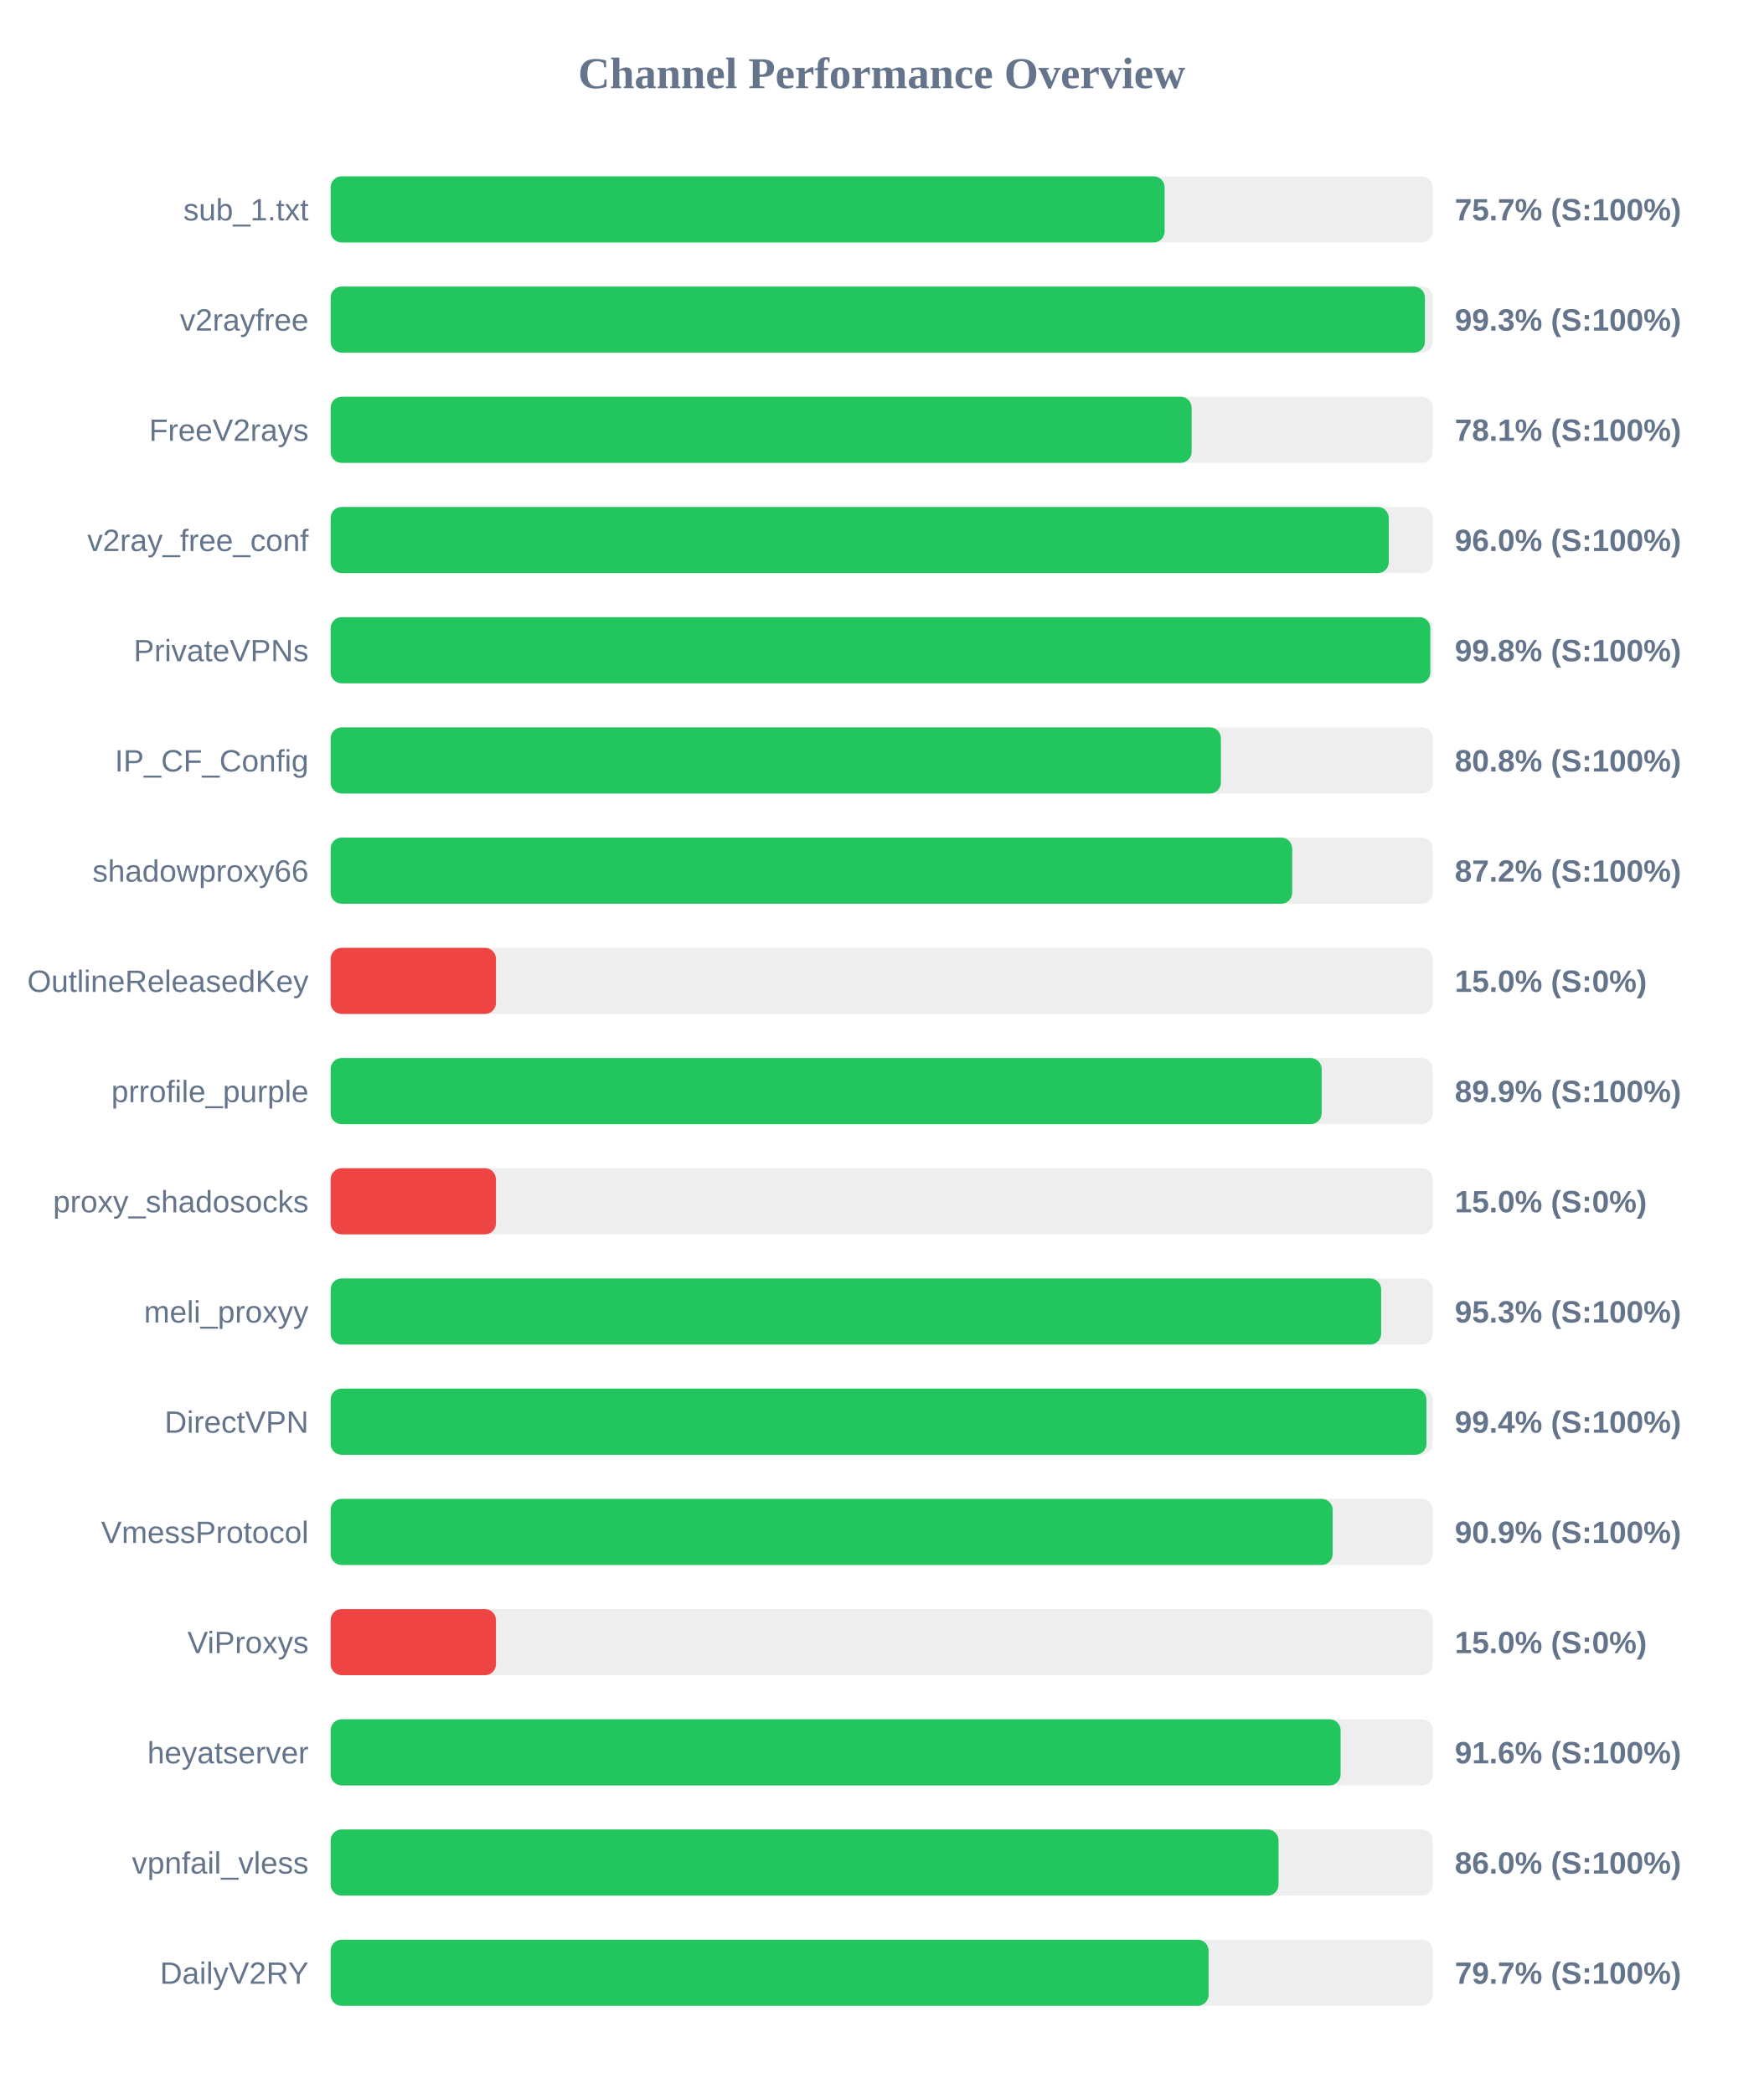
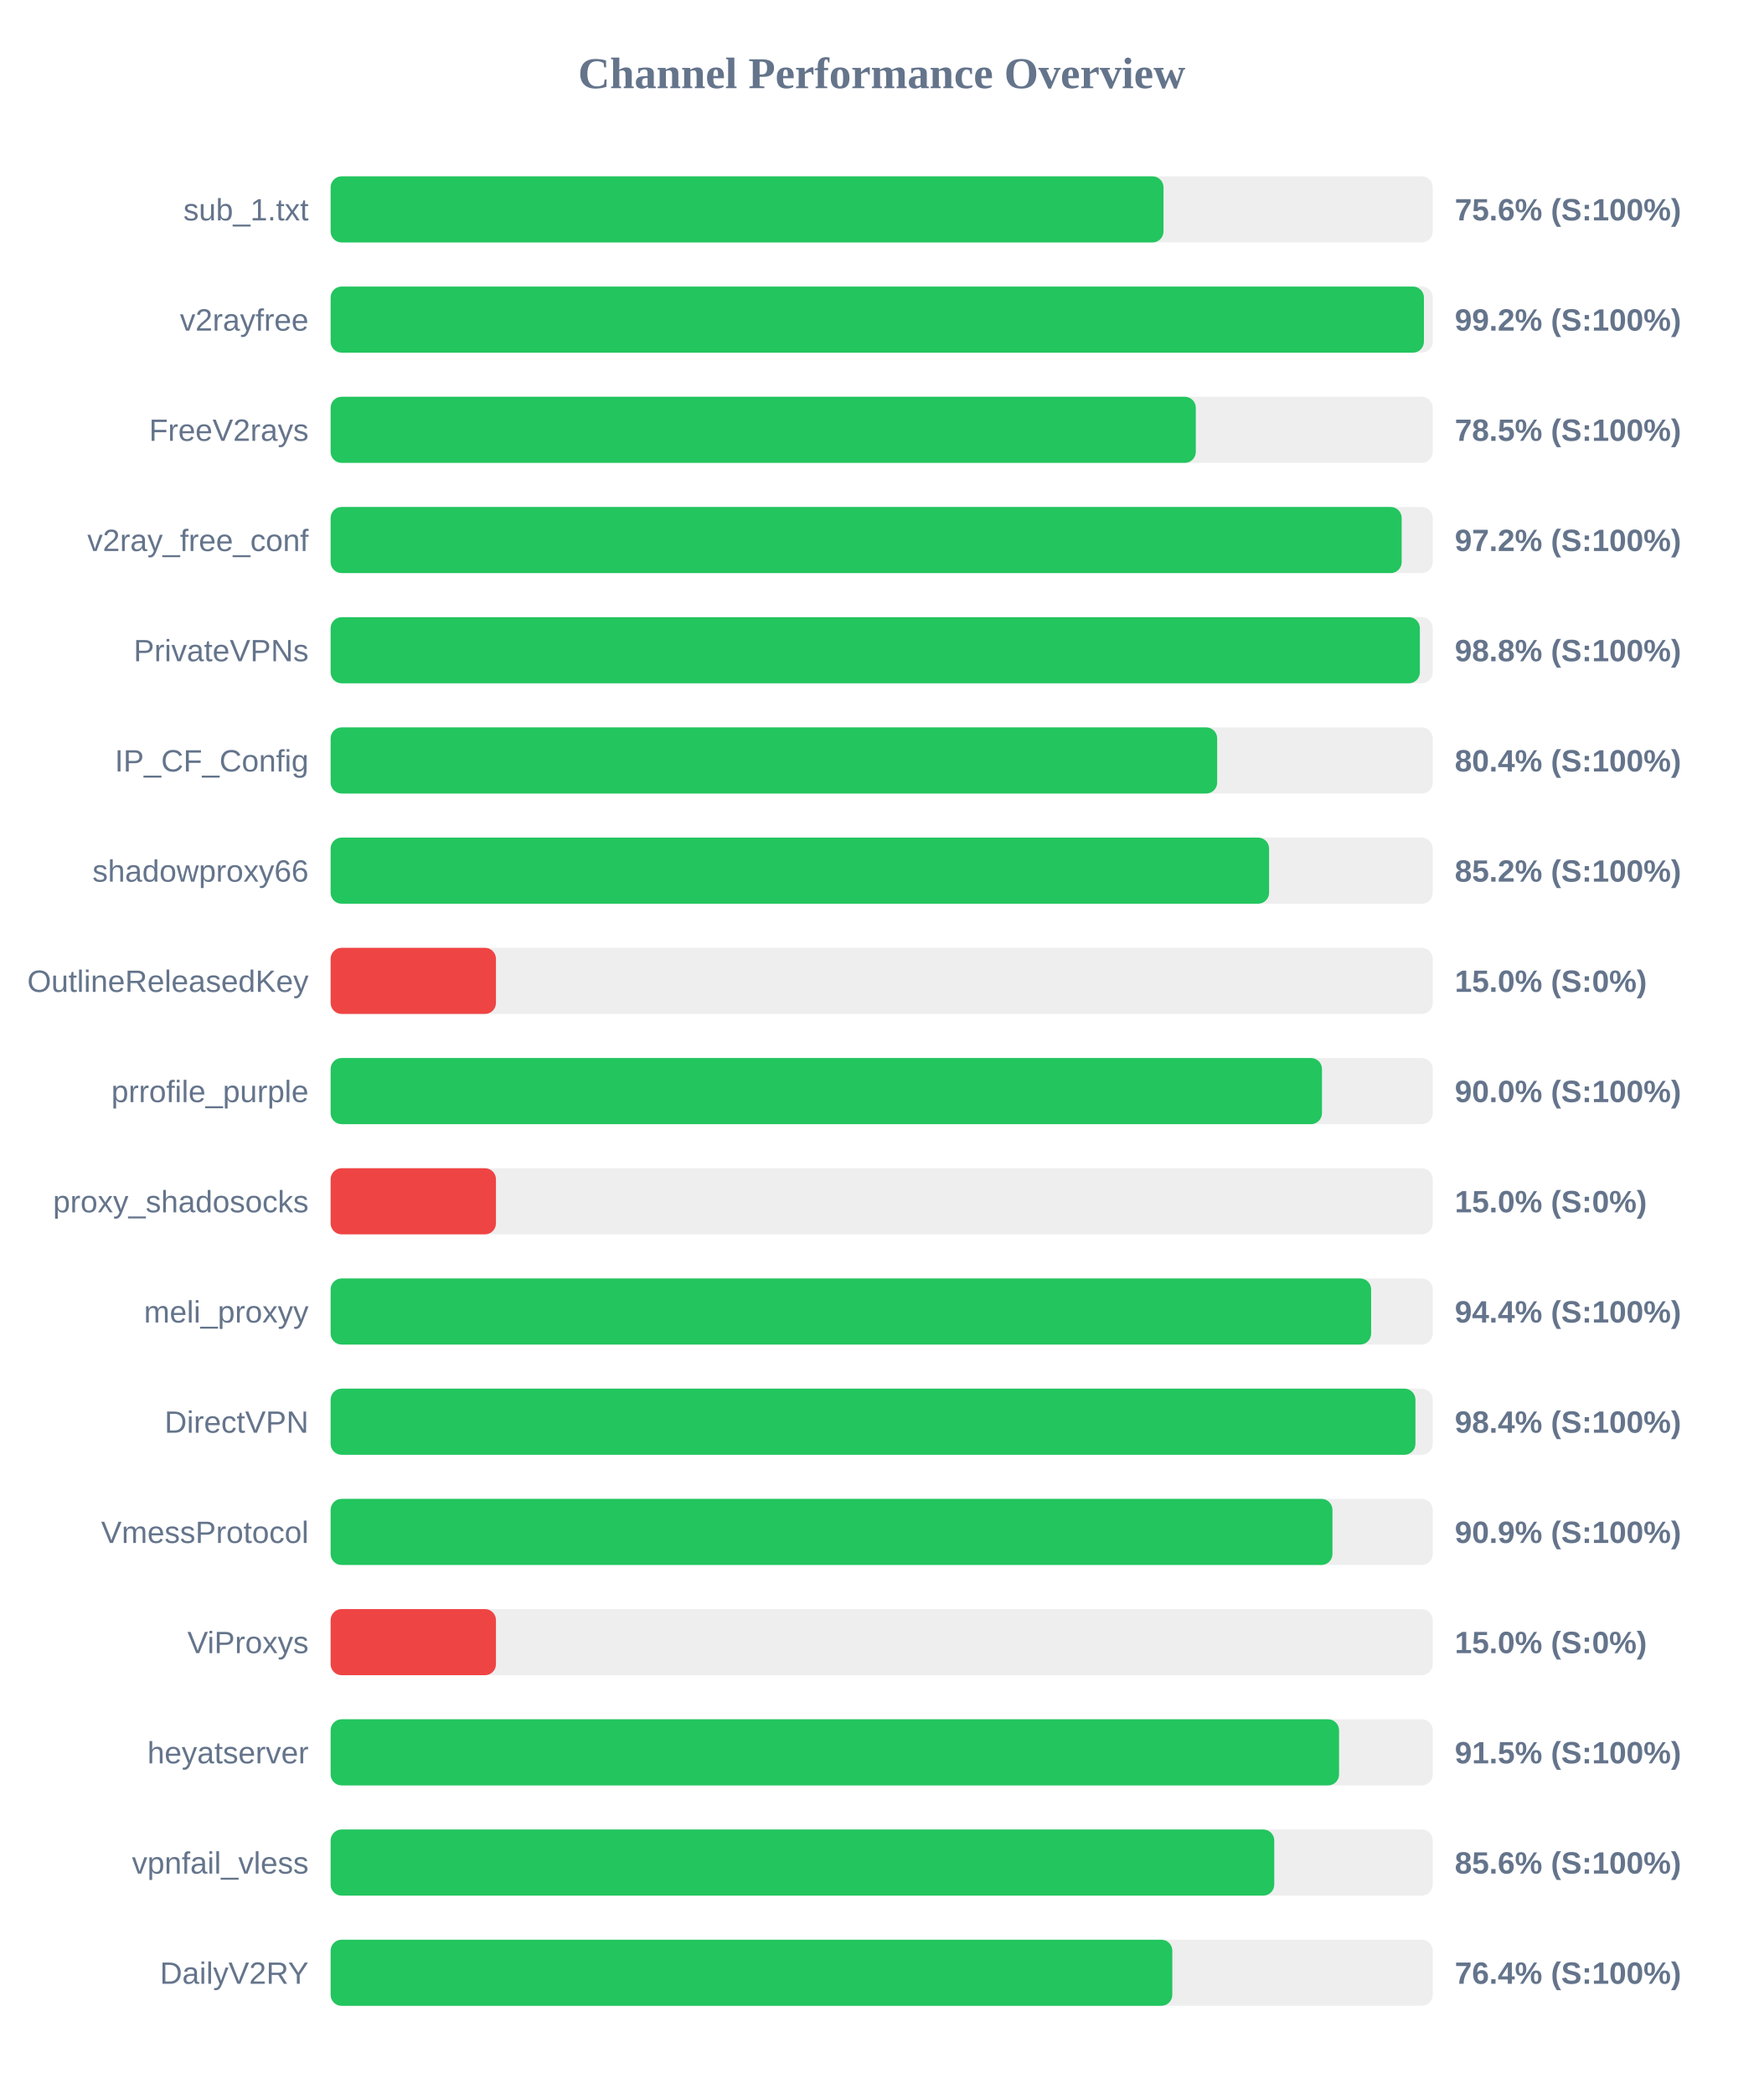
<svg xmlns="http://www.w3.org/2000/svg" width="800" height="950" version="1.1">
  <style>
        .row { font: 14px Arial; fill: #64748b; }
        .score { font: bold 14px Arial; fill: #64748b; }
    </style>
  <text x="400" y="40" text-anchor="middle" font-size="20px" font-weight="bold" fill="#64748b">Channel Performance Overview</text>
  <rect x="150" y="80" width="500" height="30" fill="#eee" rx="5" />
-   <rect x="150" y="80" width="378.35" height="30" fill="#22c55e" rx="5" />
+   <rect x="150" y="80" width="377.85" height="30" fill="#22c55e" rx="5" />
  <text x="140" y="100" text-anchor="end" class="row">sub_1.txt</text>
-   <text x="660" y="100" text-anchor="start" class="score">75.7% (S:100%)</text>
+   <text x="660" y="100" text-anchor="start" class="score">75.6% (S:100%)</text>
  <rect x="150" y="130" width="500" height="30" fill="#eee" rx="5" />
-   <rect x="150" y="130" width="496.45" height="30" fill="#22c55e" rx="5" />
+   <rect x="150" y="130" width="496.0" height="30" fill="#22c55e" rx="5" />
  <text x="140" y="150" text-anchor="end" class="row">v2rayfree</text>
-   <text x="660" y="150" text-anchor="start" class="score">99.3% (S:100%)</text>
+   <text x="660" y="150" text-anchor="start" class="score">99.2% (S:100%)</text>
  <rect x="150" y="180" width="500" height="30" fill="#eee" rx="5" />
-   <rect x="150" y="180" width="390.6" height="30" fill="#22c55e" rx="5" />
+   <rect x="150" y="180" width="392.5" height="30" fill="#22c55e" rx="5" />
  <text x="140" y="200" text-anchor="end" class="row">FreeV2rays</text>
-   <text x="660" y="200" text-anchor="start" class="score">78.1% (S:100%)</text>
+   <text x="660" y="200" text-anchor="start" class="score">78.5% (S:100%)</text>
  <rect x="150" y="230" width="500" height="30" fill="#eee" rx="5" />
-   <rect x="150" y="230" width="480.05" height="30" fill="#22c55e" rx="5" />
+   <rect x="150" y="230" width="485.9" height="30" fill="#22c55e" rx="5" />
  <text x="140" y="250" text-anchor="end" class="row">v2ray_free_conf</text>
-   <text x="660" y="250" text-anchor="start" class="score">96.0% (S:100%)</text>
+   <text x="660" y="250" text-anchor="start" class="score">97.2% (S:100%)</text>
  <rect x="150" y="280" width="500" height="30" fill="#eee" rx="5" />
-   <rect x="150" y="280" width="498.9" height="30" fill="#22c55e" rx="5" />
+   <rect x="150" y="280" width="494.15" height="30" fill="#22c55e" rx="5" />
  <text x="140" y="300" text-anchor="end" class="row">PrivateVPNs</text>
-   <text x="660" y="300" text-anchor="start" class="score">99.8% (S:100%)</text>
+   <text x="660" y="300" text-anchor="start" class="score">98.8% (S:100%)</text>
  <rect x="150" y="330" width="500" height="30" fill="#eee" rx="5" />
-   <rect x="150" y="330" width="403.9" height="30" fill="#22c55e" rx="5" />
+   <rect x="150" y="330" width="402.2" height="30" fill="#22c55e" rx="5" />
  <text x="140" y="350" text-anchor="end" class="row">IP_CF_Config</text>
-   <text x="660" y="350" text-anchor="start" class="score">80.8% (S:100%)</text>
+   <text x="660" y="350" text-anchor="start" class="score">80.4% (S:100%)</text>
  <rect x="150" y="380" width="500" height="30" fill="#eee" rx="5" />
-   <rect x="150" y="380" width="436.25" height="30" fill="#22c55e" rx="5" />
+   <rect x="150" y="380" width="425.75" height="30" fill="#22c55e" rx="5" />
  <text x="140" y="400" text-anchor="end" class="row">shadowproxy66</text>
-   <text x="660" y="400" text-anchor="start" class="score">87.2% (S:100%)</text>
+   <text x="660" y="400" text-anchor="start" class="score">85.2% (S:100%)</text>
  <rect x="150" y="430" width="500" height="30" fill="#eee" rx="5" />
  <rect x="150" y="430" width="75.0" height="30" fill="#ef4444" rx="5" />
  <text x="140" y="450" text-anchor="end" class="row">OutlineReleasedKey</text>
  <text x="660" y="450" text-anchor="start" class="score">15.0% (S:0%)</text>
  <rect x="150" y="480" width="500" height="30" fill="#eee" rx="5" />
-   <rect x="150" y="480" width="449.6" height="30" fill="#22c55e" rx="5" />
+   <rect x="150" y="480" width="449.75" height="30" fill="#22c55e" rx="5" />
  <text x="140" y="500" text-anchor="end" class="row">prrofile_purple</text>
-   <text x="660" y="500" text-anchor="start" class="score">89.9% (S:100%)</text>
+   <text x="660" y="500" text-anchor="start" class="score">90.0% (S:100%)</text>
  <rect x="150" y="530" width="500" height="30" fill="#eee" rx="5" />
  <rect x="150" y="530" width="75.0" height="30" fill="#ef4444" rx="5" />
  <text x="140" y="550" text-anchor="end" class="row">proxy_shadosocks</text>
  <text x="660" y="550" text-anchor="start" class="score">15.0% (S:0%)</text>
  <rect x="150" y="580" width="500" height="30" fill="#eee" rx="5" />
-   <rect x="150" y="580" width="476.6" height="30" fill="#22c55e" rx="5" />
+   <rect x="150" y="580" width="472.05" height="30" fill="#22c55e" rx="5" />
  <text x="140" y="600" text-anchor="end" class="row">meli_proxyy</text>
-   <text x="660" y="600" text-anchor="start" class="score">95.3% (S:100%)</text>
+   <text x="660" y="600" text-anchor="start" class="score">94.4% (S:100%)</text>
  <rect x="150" y="630" width="500" height="30" fill="#eee" rx="5" />
-   <rect x="150" y="630" width="497.15" height="30" fill="#22c55e" rx="5" />
+   <rect x="150" y="630" width="492.15" height="30" fill="#22c55e" rx="5" />
  <text x="140" y="650" text-anchor="end" class="row">DirectVPN</text>
-   <text x="660" y="650" text-anchor="start" class="score">99.4% (S:100%)</text>
+   <text x="660" y="650" text-anchor="start" class="score">98.4% (S:100%)</text>
  <rect x="150" y="680" width="500" height="30" fill="#eee" rx="5" />
-   <rect x="150" y="680" width="454.6" height="30" fill="#22c55e" rx="5" />
+   <rect x="150" y="680" width="454.5" height="30" fill="#22c55e" rx="5" />
  <text x="140" y="700" text-anchor="end" class="row">VmessProtocol</text>
  <text x="660" y="700" text-anchor="start" class="score">90.9% (S:100%)</text>
  <rect x="150" y="730" width="500" height="30" fill="#eee" rx="5" />
  <rect x="150" y="730" width="75.0" height="30" fill="#ef4444" rx="5" />
  <text x="140" y="750" text-anchor="end" class="row">ViProxys</text>
  <text x="660" y="750" text-anchor="start" class="score">15.0% (S:0%)</text>
  <rect x="150" y="780" width="500" height="30" fill="#eee" rx="5" />
-   <rect x="150" y="780" width="458.2" height="30" fill="#22c55e" rx="5" />
+   <rect x="150" y="780" width="457.5" height="30" fill="#22c55e" rx="5" />
  <text x="140" y="800" text-anchor="end" class="row">heyatserver</text>
-   <text x="660" y="800" text-anchor="start" class="score">91.6% (S:100%)</text>
+   <text x="660" y="800" text-anchor="start" class="score">91.5% (S:100%)</text>
  <rect x="150" y="830" width="500" height="30" fill="#eee" rx="5" />
-   <rect x="150" y="830" width="430.05" height="30" fill="#22c55e" rx="5" />
+   <rect x="150" y="830" width="428.1" height="30" fill="#22c55e" rx="5" />
  <text x="140" y="850" text-anchor="end" class="row">vpnfail_vless</text>
-   <text x="660" y="850" text-anchor="start" class="score">86.0% (S:100%)</text>
+   <text x="660" y="850" text-anchor="start" class="score">85.6% (S:100%)</text>
  <rect x="150" y="880" width="500" height="30" fill="#eee" rx="5" />
-   <rect x="150" y="880" width="398.3" height="30" fill="#22c55e" rx="5" />
+   <rect x="150" y="880" width="381.85" height="30" fill="#22c55e" rx="5" />
  <text x="140" y="900" text-anchor="end" class="row">DailyV2RY</text>
-   <text x="660" y="900" text-anchor="start" class="score">79.7% (S:100%)</text>
+   <text x="660" y="900" text-anchor="start" class="score">76.4% (S:100%)</text>
</svg>
